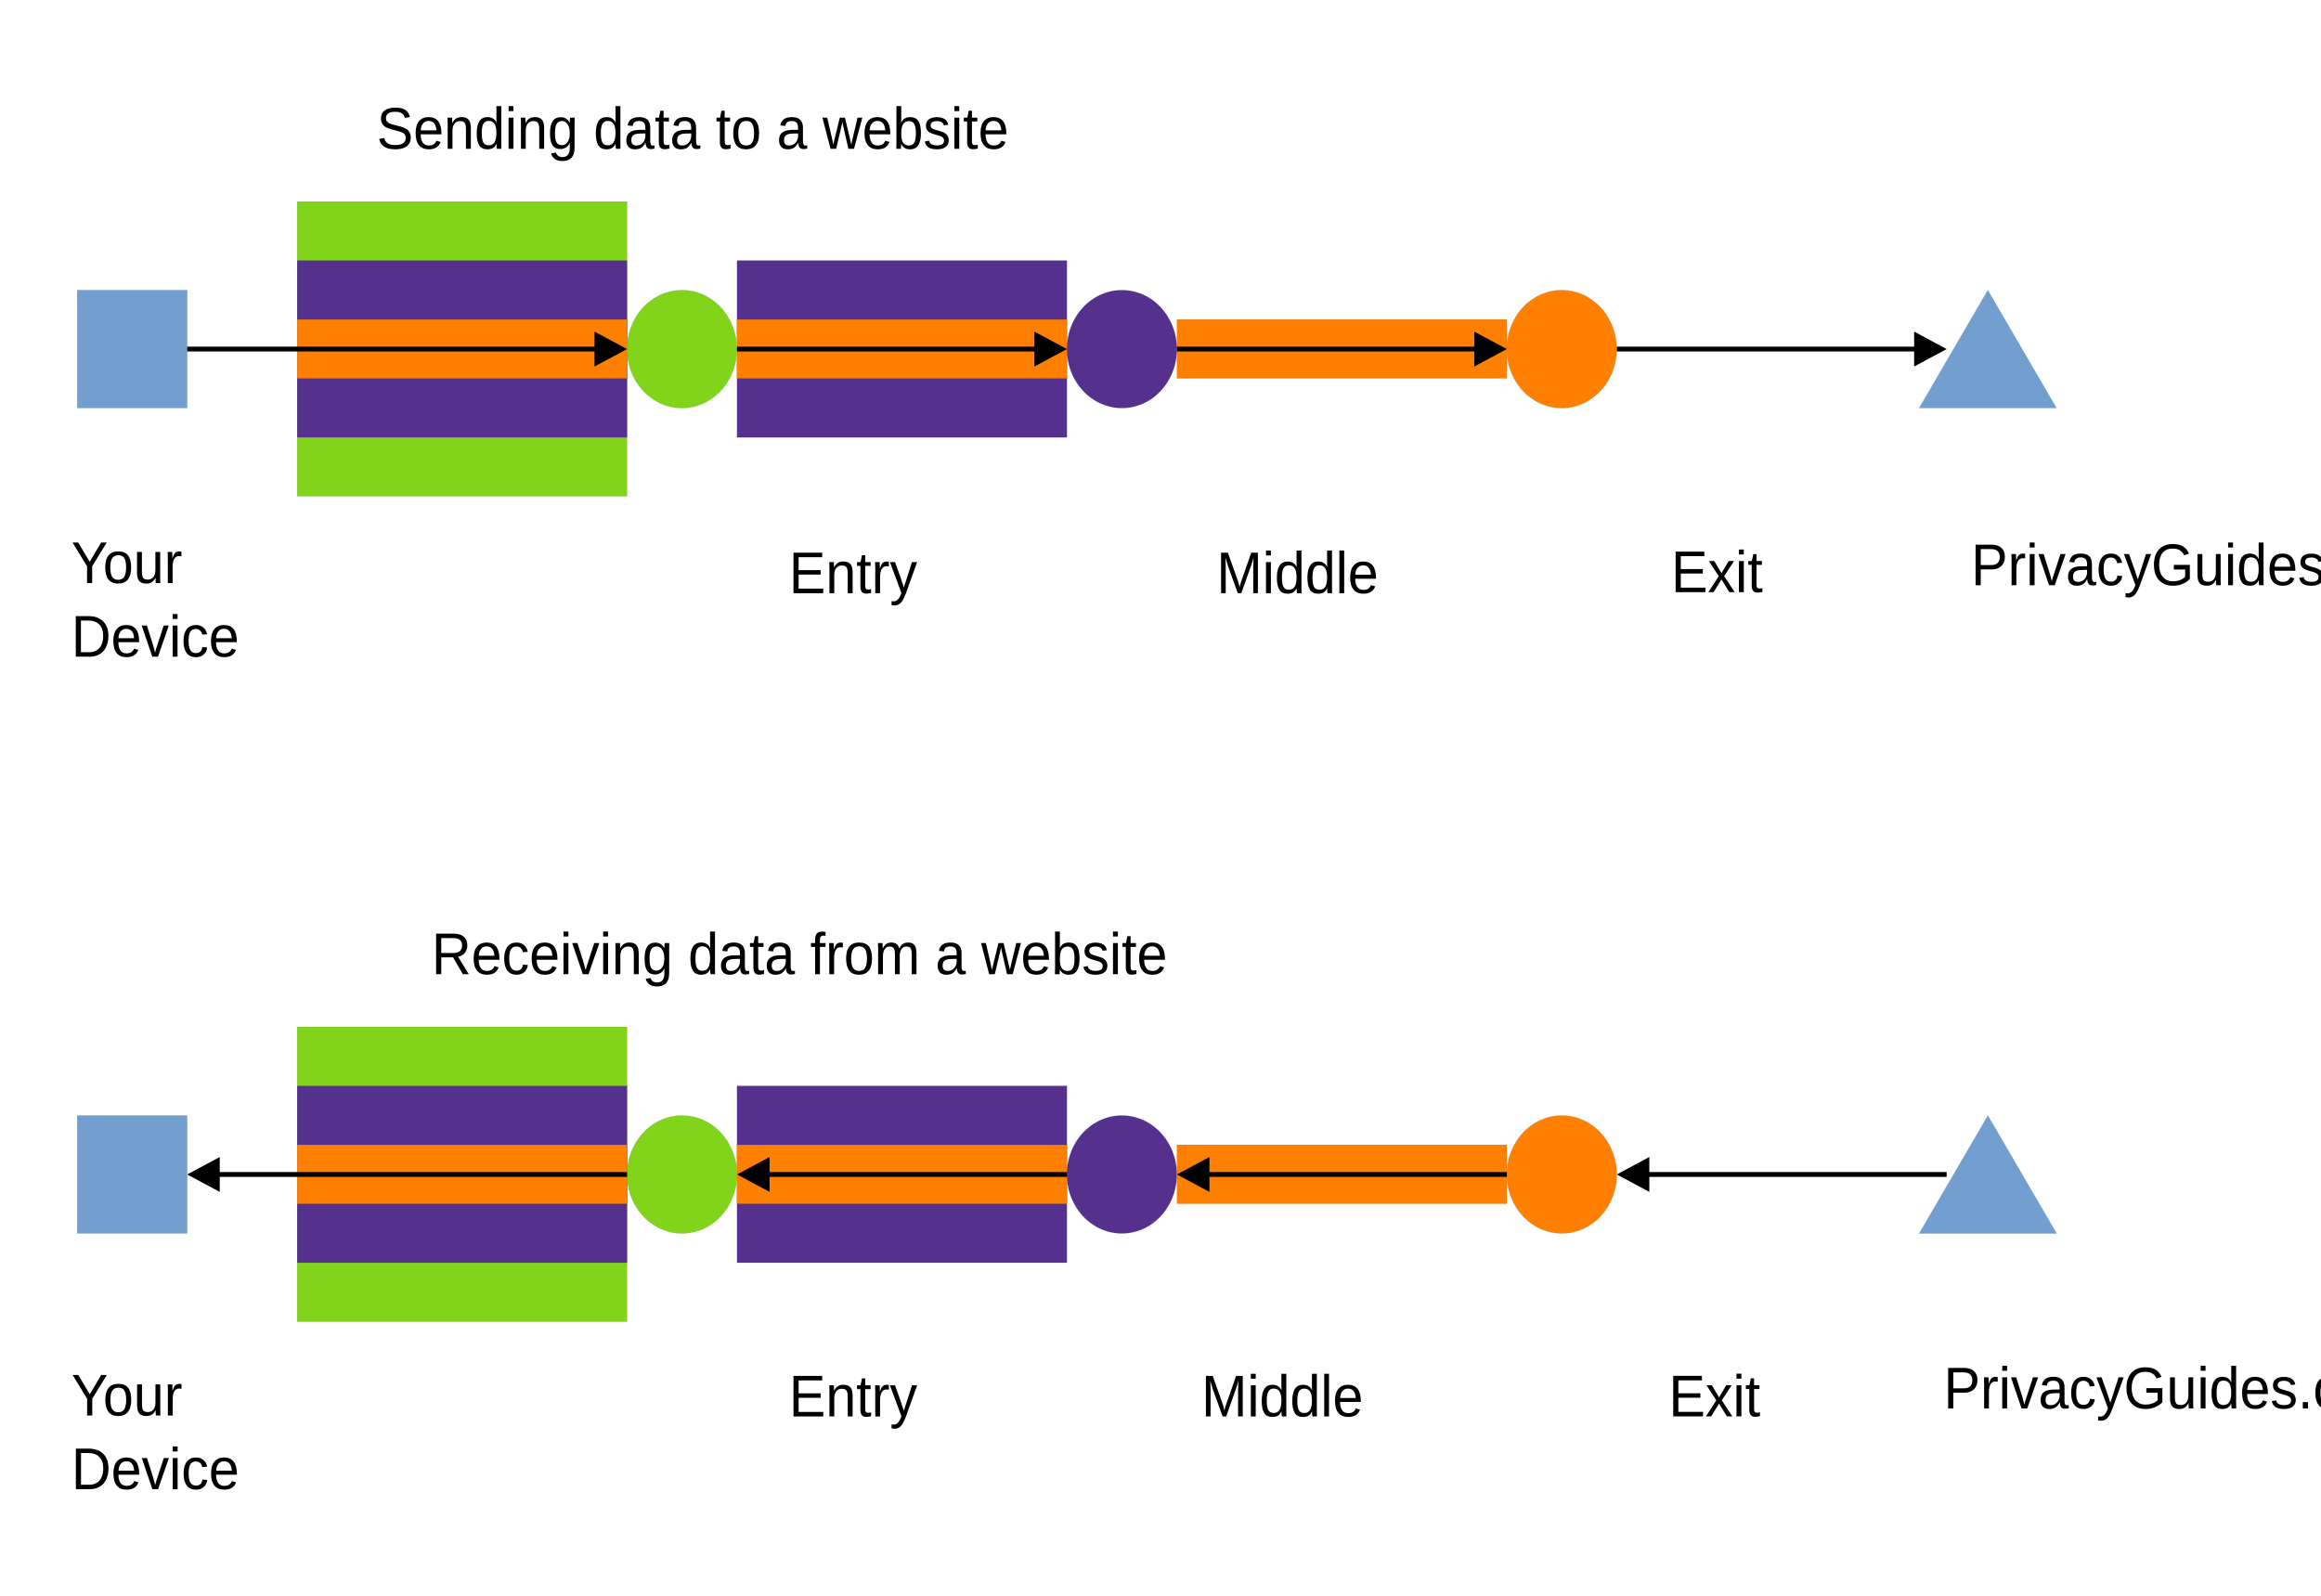
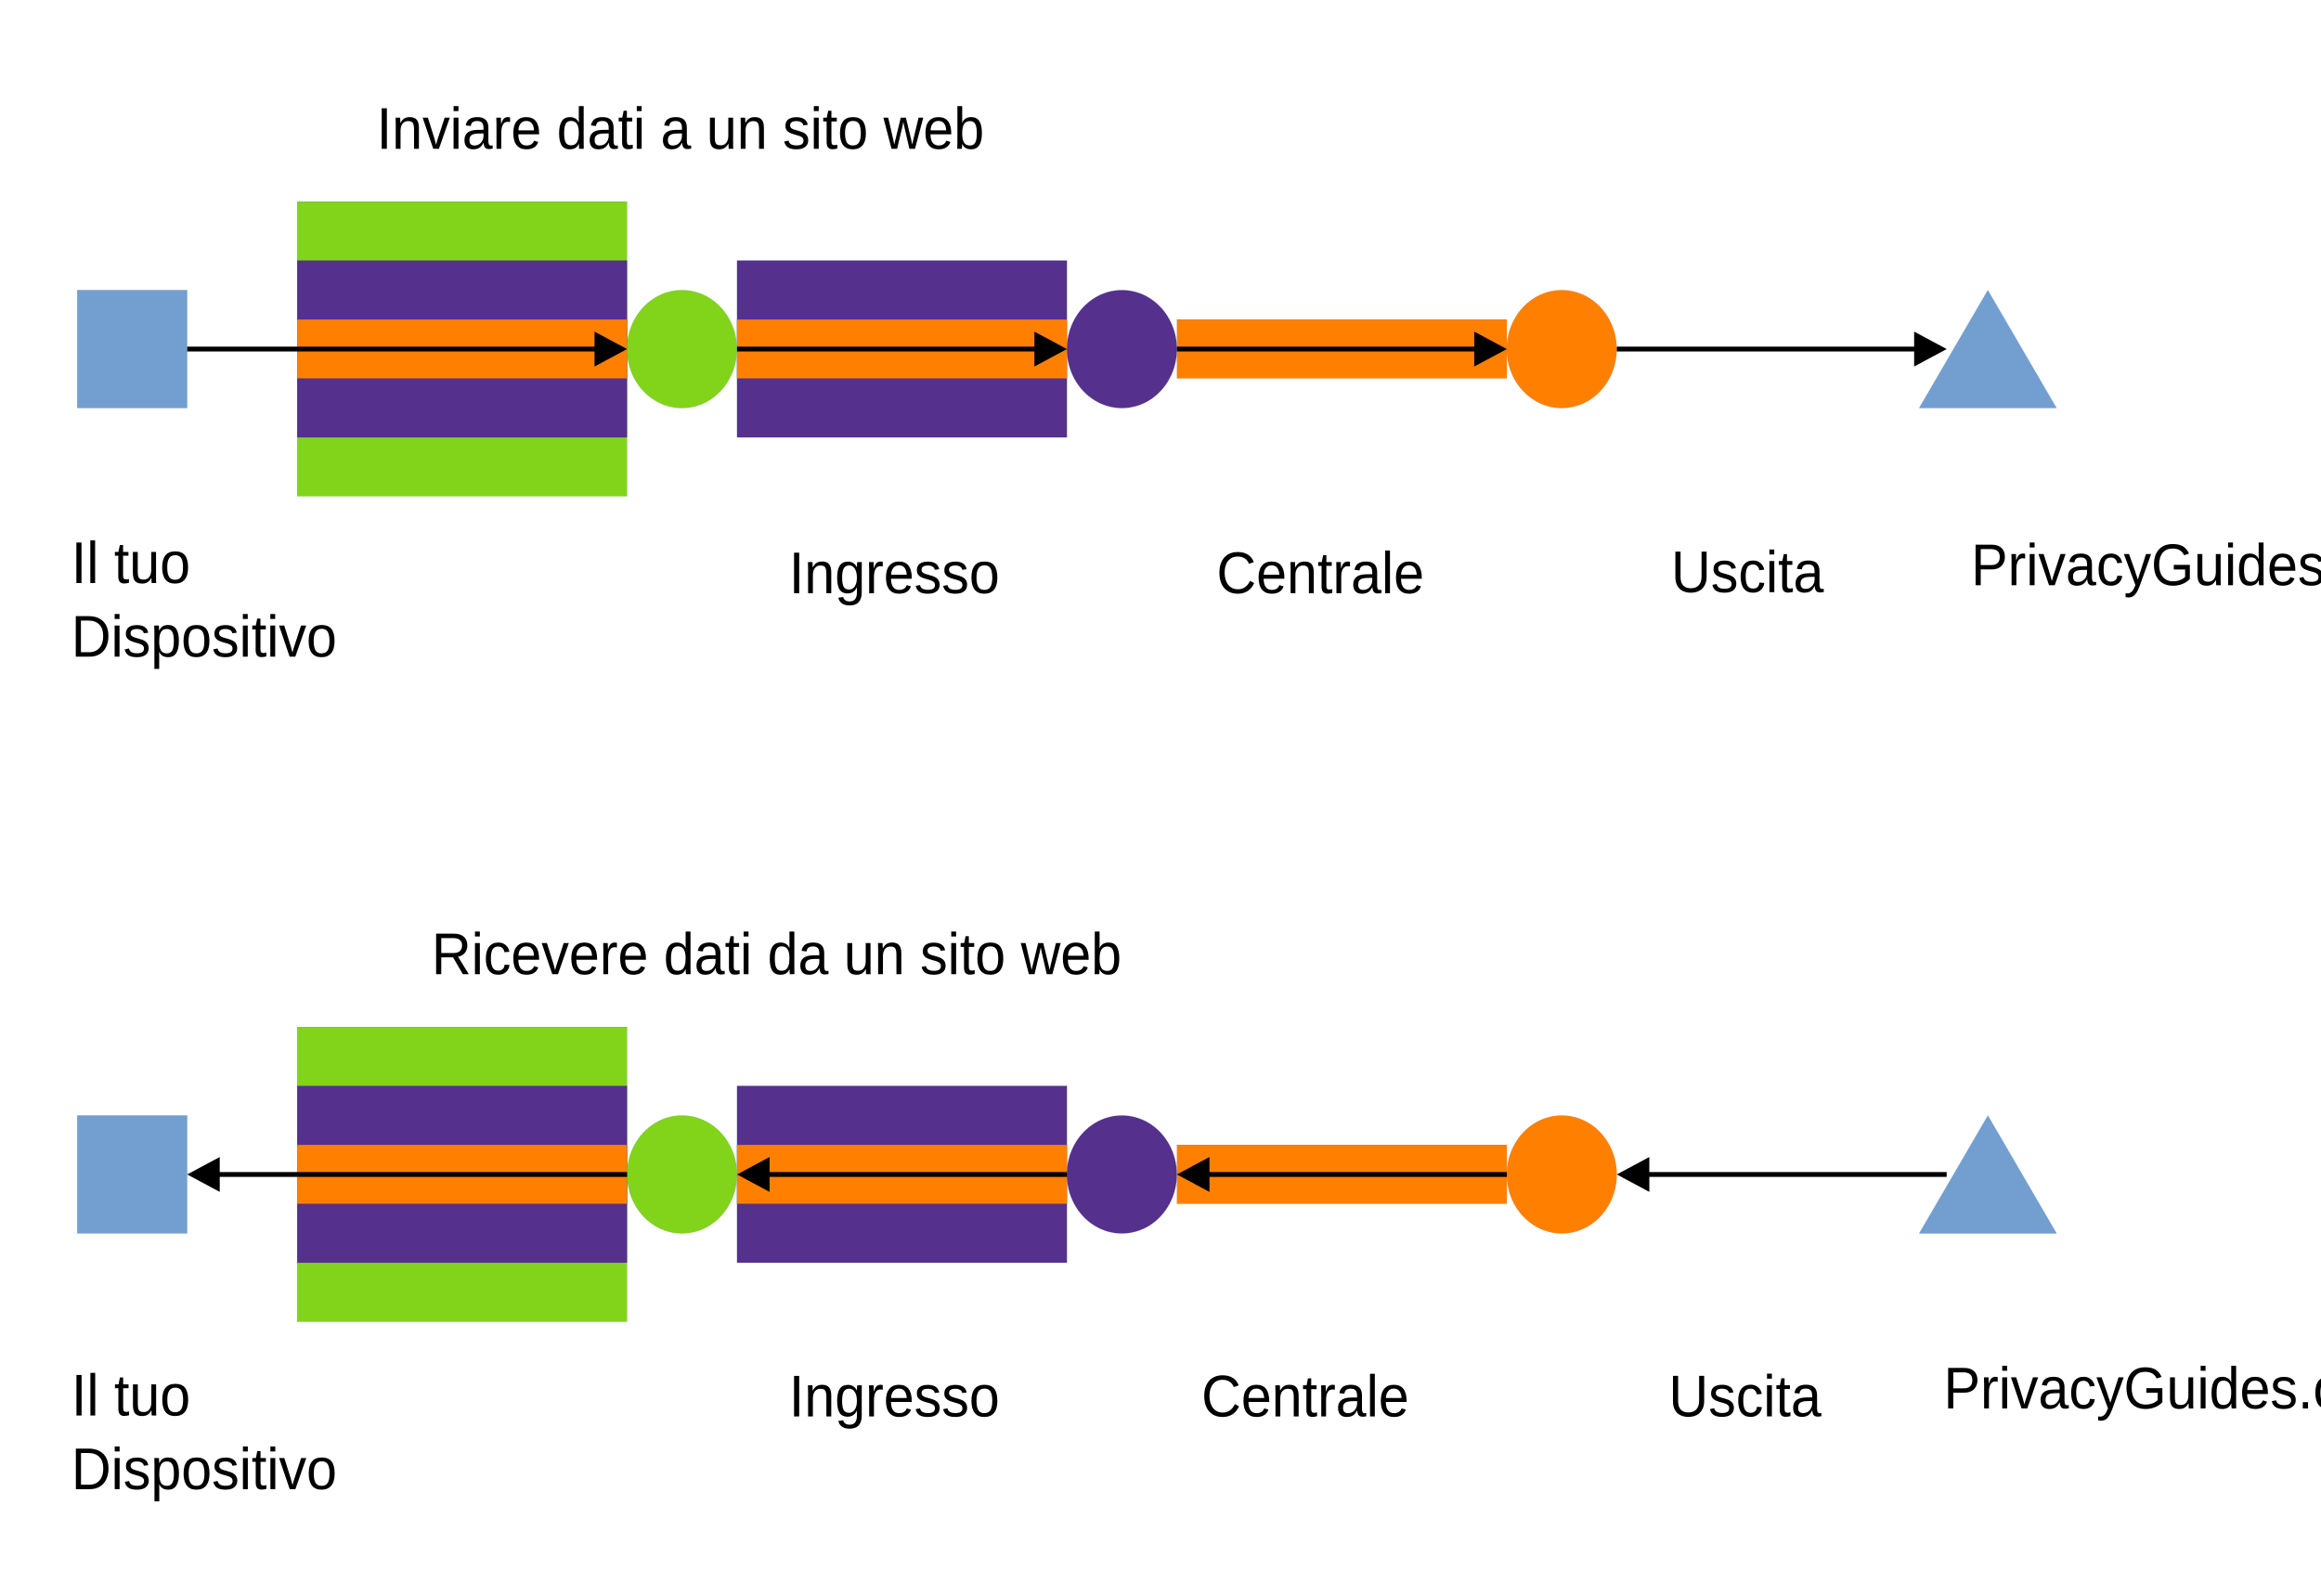
<svg xmlns="http://www.w3.org/2000/svg" width="1600" height="1100" version="1.1" viewBox="0 0 423.33 291.04">
  <g transform="translate(-27.597 12.24)">
    <path d="m51.708 62.175h-10.029v-21.505h20.057v21.505z" fill="#729fcf" fill-rule="evenodd" />
    <path d="m51.708 62.175h-10.029v-21.505h20.057v21.505h-10.029" fill="none" stroke="#3465a4" stroke-linecap="round" stroke-linejoin="round" stroke-width=".016px" />
    <path d="m111.88 78.278h-30.086v-53.763h60.172v53.763z" fill="#81d41a" fill-rule="evenodd" />
    <path d="m111.88 78.278h-30.086v-53.763h60.172v53.763h-30.086" fill="none" stroke="#3465a4" stroke-linecap="round" stroke-linejoin="round" stroke-width=".016px" />
    <path d="m111.88 67.526h-30.086v-32.258h60.172v32.258z" fill="#55308d" fill-rule="evenodd" />
    <path d="m111.88 67.526h-30.086v-32.258h60.172v32.258h-30.086" fill="none" stroke="#3465a4" stroke-linecap="round" stroke-linejoin="round" stroke-width=".016px" />
    <path d="m111.88 56.773h-30.086v-10.753h60.172v10.753z" fill="#ff8000" fill-rule="evenodd" />
    <path d="m111.88 56.773h-30.086v-10.753h60.172v10.753h-30.086" fill="none" stroke="#3465a4" stroke-linecap="round" stroke-linejoin="round" stroke-width=".016px" />
    <path d="m192.11 218.06h-30.086v-32.258h60.172v32.258z" fill="#55308d" fill-rule="evenodd" />
    <path d="m192.11 218.06h-30.086v-32.258h60.172v32.258h-30.086" fill="none" stroke="#3465a4" stroke-linecap="round" stroke-linejoin="round" stroke-width=".016px" />
    <path d="m111.88 228.81h-30.086v-53.763h60.172v53.763z" fill="#81d41a" fill-rule="evenodd" />
    <path d="m111.88 228.81h-30.086v-53.763h60.172v53.763h-30.086" fill="none" stroke="#3465a4" stroke-linecap="round" stroke-linejoin="round" stroke-width=".016px" />
    <path d="m111.88 218.06h-30.086v-32.258h60.172v32.258z" fill="#55308d" fill-rule="evenodd" />
    <path d="m111.88 218.06h-30.086v-32.258h60.172v32.258h-30.086" fill="none" stroke="#3465a4" stroke-linecap="round" stroke-linejoin="round" stroke-width=".016px" />
    <path d="m111.88 207.31h-30.086v-10.753h60.172v10.753z" fill="#ff8000" fill-rule="evenodd" />
    <path d="m111.88 207.31h-30.086v-10.753h60.172v10.753h-30.086" fill="none" stroke="#3465a4" stroke-linecap="round" stroke-linejoin="round" stroke-width=".016px" />
    <path d="m192.11 67.526h-30.086v-32.258h60.172v32.258z" fill="#55308d" fill-rule="evenodd" />
    <path d="m192.11 67.526h-30.086v-32.258h60.172v32.258h-30.086" fill="none" stroke="#3465a4" stroke-linecap="round" stroke-linejoin="round" stroke-width=".016px" />
    <path d="m192.11 207.31h-30.086v-10.753h60.172v10.753z" fill="#ff8000" fill-rule="evenodd" />
    <path d="m192.11 207.31h-30.086v-10.753h60.172v10.753h-30.086" fill="none" stroke="#3465a4" stroke-linecap="round" stroke-linejoin="round" stroke-width=".016px" />
    <path d="m192.11 56.773h-30.086v-10.753h60.172v10.753z" fill="#ff8000" fill-rule="evenodd" />
    <path d="m192.11 56.773h-30.086v-10.753h60.172v10.753h-30.086" fill="none" stroke="#3465a4" stroke-linecap="round" stroke-linejoin="round" stroke-width=".016px" />
    <path d="m272.34 56.773h-30.086v-10.753h60.172v10.753z" fill="#ff8000" fill-rule="evenodd" />
    <path d="m272.34 56.773h-30.086v-10.753h60.172v10.753h-30.086" fill="none" stroke="#3465a4" stroke-linecap="round" stroke-linejoin="round" stroke-width=".016px" />
    <path d="m272.34 207.31h-30.086v-10.753h60.172v10.753z" fill="#ff8000" fill-rule="evenodd" />
    <path d="m272.34 207.31h-30.086v-10.753h60.172v10.753h-30.086" fill="none" stroke="#3465a4" stroke-linecap="round" stroke-linejoin="round" stroke-width=".016px" />
    <path d="m51.708 212.71h-10.029v-21.505h20.057v21.505z" fill="#729fcf" fill-rule="evenodd" />
    <path d="m51.708 212.71h-10.029v-21.505h20.057v21.505h-10.029" fill="none" stroke="#3465a4" stroke-linecap="round" stroke-linejoin="round" stroke-width=".016px" />
    <path d="m162.01 51.439c0 1.88-0.458 3.742-1.342 5.368-0.884 1.643-2.148 2.997-3.664 3.946-1.532 0.948-3.269 1.439-5.022 1.439s-3.49-0.491-5.006-1.439c-1.532-0.948-2.795-2.303-3.68-3.946-0.884-1.626-1.342-3.488-1.342-5.368 0-1.897 0.458-3.759 1.342-5.385 0.884-1.643 2.148-2.997 3.68-3.946 1.516-0.948 3.253-1.439 5.006-1.439s3.49 0.491 5.022 1.439c1.516 0.948 2.78 2.303 3.664 3.946 0.884 1.626 1.342 3.488 1.342 5.368z" fill="#81d41a" fill-rule="evenodd" />
    <path d="m162.01 51.439c0 1.88-0.458 3.742-1.342 5.368-0.884 1.643-2.148 2.997-3.664 3.946-1.532 0.948-3.269 1.439-5.022 1.439s-3.49-0.491-5.006-1.439c-1.532-0.948-2.795-2.303-3.68-3.946-0.884-1.626-1.342-3.488-1.342-5.368 0-1.897 0.458-3.759 1.342-5.385 0.884-1.643 2.148-2.997 3.68-3.946 1.516-0.948 3.253-1.439 5.006-1.439s3.49 0.491 5.022 1.439c1.516 0.948 2.78 2.303 3.664 3.946 0.884 1.626 1.342 3.488 1.342 5.368v0.017" fill="none" stroke="#3465a4" stroke-linecap="round" stroke-linejoin="round" stroke-width=".016px" />
    <path d="m242.25 51.439c0 1.88-0.458 3.742-1.342 5.368-0.884 1.643-2.148 2.997-3.664 3.946-1.532 0.948-3.269 1.439-5.022 1.439s-3.49-0.491-5.006-1.439c-1.532-0.948-2.795-2.303-3.68-3.946-0.884-1.626-1.342-3.488-1.342-5.368 0-1.897 0.458-3.759 1.342-5.385 0.884-1.643 2.148-2.997 3.68-3.946 1.516-0.948 3.253-1.439 5.006-1.439s3.49 0.491 5.022 1.439c1.516 0.948 2.78 2.303 3.664 3.946 0.884 1.626 1.342 3.488 1.342 5.368z" fill="#55308d" fill-rule="evenodd" />
    <path d="m242.25 51.439c0 1.88-0.458 3.742-1.342 5.368-0.884 1.643-2.148 2.997-3.664 3.946-1.532 0.948-3.269 1.439-5.022 1.439s-3.49-0.491-5.006-1.439c-1.532-0.948-2.795-2.303-3.68-3.946-0.884-1.626-1.342-3.488-1.342-5.368 0-1.897 0.458-3.759 1.342-5.385 0.884-1.643 2.148-2.997 3.68-3.946 1.516-0.948 3.253-1.439 5.006-1.439s3.49 0.491 5.022 1.439c1.516 0.948 2.78 2.303 3.664 3.946 0.884 1.626 1.342 3.488 1.342 5.368v0.017" fill="none" stroke="#3465a4" stroke-linecap="round" stroke-linejoin="round" stroke-width=".016px" />
    <path d="m322.47 51.439c0 1.88-0.458 3.742-1.342 5.368-0.884 1.643-2.148 2.997-3.664 3.946-1.532 0.948-3.269 1.439-5.022 1.439s-3.49-0.491-5.006-1.439c-1.532-0.948-2.795-2.303-3.68-3.946-0.884-1.626-1.342-3.488-1.342-5.368 0-1.897 0.458-3.759 1.342-5.385 0.884-1.643 2.148-2.997 3.68-3.946 1.516-0.948 3.253-1.439 5.006-1.439s3.49 0.491 5.022 1.439c1.516 0.948 2.78 2.303 3.664 3.946 0.884 1.626 1.342 3.488 1.342 5.368z" fill="#ff8000" fill-rule="evenodd" />
    <path d="m322.47 51.439c0 1.88-0.458 3.742-1.342 5.368-0.884 1.643-2.148 2.997-3.664 3.946-1.532 0.948-3.269 1.439-5.022 1.439s-3.49-0.491-5.006-1.439c-1.532-0.948-2.795-2.303-3.68-3.946-0.884-1.626-1.342-3.488-1.342-5.368 0-1.897 0.458-3.759 1.342-5.385 0.884-1.643 2.148-2.997 3.68-3.946 1.516-0.948 3.253-1.439 5.006-1.439s3.49 0.491 5.022 1.439c1.516 0.948 2.78 2.303 3.664 3.946 0.884 1.626 1.342 3.488 1.342 5.368v0.017" fill="none" stroke="#3465a4" stroke-linecap="round" stroke-linejoin="round" stroke-width=".016px" />
    <path d="m162.02 201.97c0 1.88-0.458 3.742-1.342 5.368-0.884 1.643-2.148 2.997-3.664 3.946-1.532 0.948-3.269 1.439-5.022 1.439s-3.49-0.491-5.006-1.439c-1.532-0.948-2.795-2.303-3.68-3.946-0.884-1.626-1.342-3.488-1.342-5.368 0-1.897 0.458-3.759 1.342-5.385 0.884-1.643 2.148-2.997 3.68-3.945 1.516-0.948 3.253-1.439 5.006-1.439s3.49 0.491 5.022 1.439c1.516 0.948 2.78 2.303 3.664 3.945 0.884 1.626 1.342 3.488 1.342 5.385z" fill="#81d41a" fill-rule="evenodd" />
    <path d="m162.02 201.97c0 1.88-0.458 3.742-1.342 5.368-0.884 1.643-2.148 2.997-3.664 3.946-1.532 0.948-3.269 1.439-5.022 1.439s-3.49-0.491-5.006-1.439c-1.532-0.948-2.795-2.303-3.68-3.946-0.884-1.626-1.342-3.488-1.342-5.368 0-1.897 0.458-3.759 1.342-5.385 0.884-1.643 2.148-2.997 3.68-3.945 1.516-0.948 3.253-1.439 5.006-1.439s3.49 0.491 5.022 1.439c1.516 0.948 2.78 2.303 3.664 3.945 0.884 1.626 1.342 3.488 1.342 5.385" fill="none" stroke="#3465a4" stroke-linecap="round" stroke-linejoin="round" stroke-width=".016px" />
    <path d="m242.24 201.97c0 1.88-0.458 3.742-1.342 5.368-0.884 1.643-2.148 2.997-3.664 3.946-1.532 0.948-3.269 1.439-5.022 1.439s-3.49-0.491-5.006-1.439c-1.532-0.948-2.795-2.303-3.68-3.946-0.884-1.626-1.342-3.488-1.342-5.368 0-1.897 0.458-3.759 1.342-5.385 0.884-1.643 2.148-2.997 3.68-3.945 1.516-0.948 3.253-1.439 5.006-1.439s3.49 0.491 5.022 1.439c1.516 0.948 2.78 2.303 3.664 3.945 0.884 1.626 1.342 3.488 1.342 5.385z" fill="#55308d" fill-rule="evenodd" />
    <path d="m242.24 201.97c0 1.88-0.458 3.742-1.342 5.368-0.884 1.643-2.148 2.997-3.664 3.946-1.532 0.948-3.269 1.439-5.022 1.439s-3.49-0.491-5.006-1.439c-1.532-0.948-2.795-2.303-3.68-3.946-0.884-1.626-1.342-3.488-1.342-5.368 0-1.897 0.458-3.759 1.342-5.385 0.884-1.643 2.148-2.997 3.68-3.945 1.516-0.948 3.253-1.439 5.006-1.439s3.49 0.491 5.022 1.439c1.516 0.948 2.78 2.303 3.664 3.945 0.884 1.626 1.342 3.488 1.342 5.385" fill="none" stroke="#3465a4" stroke-linecap="round" stroke-linejoin="round" stroke-width=".016px" />
    <path d="m322.48 201.97c0 1.88-0.458 3.742-1.342 5.368-0.884 1.643-2.148 2.997-3.664 3.946-1.532 0.948-3.269 1.439-5.022 1.439s-3.49-0.491-5.006-1.439c-1.532-0.948-2.795-2.303-3.68-3.946-0.884-1.626-1.342-3.488-1.342-5.368 0-1.897 0.458-3.759 1.342-5.385 0.884-1.643 2.148-2.997 3.68-3.945 1.516-0.948 3.253-1.439 5.006-1.439s3.49 0.491 5.022 1.439c1.516 0.948 2.78 2.303 3.664 3.945 0.884 1.626 1.342 3.488 1.342 5.385z" fill="#ff8000" fill-rule="evenodd" />
    <path d="m322.48 201.97c0 1.88-0.458 3.742-1.342 5.368-0.884 1.643-2.148 2.997-3.664 3.946-1.532 0.948-3.269 1.439-5.022 1.439s-3.49-0.491-5.006-1.439c-1.532-0.948-2.795-2.303-3.68-3.946-0.884-1.626-1.342-3.488-1.342-5.368 0-1.897 0.458-3.759 1.342-5.385 0.884-1.643 2.148-2.997 3.68-3.945 1.516-0.948 3.253-1.439 5.006-1.439s3.49 0.491 5.022 1.439c1.516 0.948 2.78 2.303 3.664 3.945 0.884 1.626 1.342 3.488 1.342 5.385" fill="none" stroke="#3465a4" stroke-linecap="round" stroke-linejoin="round" stroke-width=".016px" />
    <path d="m390.16 40.67 12.54 21.522h-25.08z" fill="#729fcf" fill-rule="evenodd" />
    <path d="m390.16 40.67 12.54 21.522h-25.08l12.54-21.522" fill="none" stroke="#3465a4" stroke-linecap="round" stroke-linejoin="round" stroke-width=".016px" />
    <path d="m390.17 191.2 12.54 21.522h-25.08z" fill="#729fcf" fill-rule="evenodd" />
    <path d="m390.17 191.2 12.54 21.522h-25.08l12.54-21.522" fill="none" stroke="#3465a4" stroke-linecap="round" stroke-linejoin="round" stroke-width=".016px" />
    <g transform="translate(1.454e-4,7.6627)" font-family="'Liberation Sans'" font-size="10.373px" font-weight="400" letter-spacing="0px" stroke-width=".433" word-spacing="0px">
      <text transform="scale(.96575 1.0355)" x="42.046" y="83.471" style="line-height:125%" xml:space="preserve">
        <tspan x="42.046" y="83.471">
-           <tspan x="42.046" y="83.471" stroke-width=".433">Your</tspan>
+           <tspan x="42.046" y="83.471" stroke-width=".433">Il tuo</tspan>
        </tspan>
-         <tspan x="42.046" y="96.437">Device</tspan>
+         <tspan x="42.046" y="96.437">Dispositivo</tspan>
      </text>
      <text transform="scale(.96575 1.0355)" x="68.015" y="6.986" style="line-height:125%" xml:space="preserve">
        <tspan x="68.015" y="6.986" stroke-width=".433">
-           <tspan dx="0" dy="0" fill="#000000" font-family="'Liberation Sans'" font-size="10.373px" font-weight="400" stroke-width=".433">Sending data to a website</tspan>
+           <tspan dx="0" dy="0" fill="#000000" font-family="'Liberation Sans'" font-size="10.373px" font-weight="400" stroke-width=".433">Inviare dati a un sito web</tspan>
        </tspan>
      </text>
      <text transform="scale(.96575 1.0355)" x="78.399" y="152.367" style="line-height:125%" xml:space="preserve">
        <tspan x="78.399" y="152.367" stroke-width=".433">
-           <tspan dx="0" dy="0" fill="#000000" font-family="'Liberation Sans'" font-size="10.373px" font-weight="400" stroke-width=".433">Receiving data from a website</tspan>
+           <tspan dx="0" dy="0" fill="#000000" font-family="'Liberation Sans'" font-size="10.373px" font-weight="400" stroke-width=".433">Ricevere dati da un sito web</tspan>
        </tspan>
      </text>
      <text transform="scale(.96575 1.0355)" x="42.062" y="230.095" style="line-height:125%" xml:space="preserve">
        <tspan x="42.062" y="230.095">
-           <tspan x="42.062" y="230.095" stroke-width=".433">Your<tspan fill="#000000" font-family="'Liberation Sans'" font-size="10.373px" font-weight="400" stroke-width=".433" />
+           <tspan x="42.062" y="230.095" stroke-width=".433">Il tuo<tspan fill="#000000" font-family="'Liberation Sans'" font-size="10.373px" font-weight="400" stroke-width=".433" />
          </tspan>
        </tspan>
-         <tspan x="42.062" y="243.061">Device</tspan>
+         <tspan x="42.062" y="243.061">Dispositivo</tspan>
      </text>
      <text transform="scale(.96575 1.0355)" x="145.889" y="230.258" style="line-height:125%" xml:space="preserve">
        <tspan x="145.889" y="230.258" stroke-width=".433">
-           <tspan dx="0" dy="0" fill="#000000" font-family="'Liberation Sans'" font-size="10.373px" font-weight="400" stroke-width=".433">Entry</tspan>
+           <tspan dx="0" dy="0" fill="#000000" font-family="'Liberation Sans'" font-size="10.373px" font-weight="400" stroke-width=".433">Ingresso</tspan>
        </tspan>
      </text>
      <text transform="scale(.96575 1.0355)" x="223.78" y="230.258" style="line-height:125%" xml:space="preserve">
        <tspan x="223.78" y="230.258" stroke-width=".433">
-           <tspan dx="0" dy="0" fill="#000000" font-family="'Liberation Sans'" font-size="10.373px" font-weight="400" stroke-width=".433">Middle</tspan>
+           <tspan dx="0" dy="0" fill="#000000" font-family="'Liberation Sans'" font-size="10.373px" font-weight="400" stroke-width=".433">Centrale</tspan>
        </tspan>
      </text>
      <text transform="scale(.96575 1.0355)" x="312.039" y="230.242" style="line-height:125%" xml:space="preserve">
        <tspan x="312.039" y="230.242" stroke-width=".433">
-           <tspan dx="0" dy="0" fill="#000000" font-family="'Liberation Sans'" font-size="10.373px" font-weight="400" stroke-width=".433">Exit</tspan>
+           <tspan dx="0" dy="0" fill="#000000" font-family="'Liberation Sans'" font-size="10.373px" font-weight="400" stroke-width=".433">Uscita</tspan>
        </tspan>
      </text>
      <text transform="scale(.96575 1.0355)" x="363.961" y="228.852" style="line-height:125%" xml:space="preserve">
        <tspan x="363.961" y="228.852" stroke-width=".433">
          <tspan dx="0" dy="0" fill="#000000" font-family="'Liberation Sans'" font-size="10.373px" font-weight="400" stroke-width=".433">PrivacyGuides.org</tspan>
        </tspan>
      </text>
      <text transform="scale(.96575 1.0355)" x="369.145" y="83.851" style="line-height:125%" xml:space="preserve">
        <tspan x="369.145" y="83.851" stroke-width=".433">
          <tspan dx="0" dy="0" fill="#000000" font-family="'Liberation Sans'" font-size="10.373px" font-weight="400" stroke-width=".433">PrivacyGuides.org</tspan>
        </tspan>
      </text>
      <text transform="scale(.96575 1.0355)" x="145.889" y="85.257" style="line-height:125%" xml:space="preserve">
        <tspan x="145.889" y="85.257" stroke-width=".433">
-           <tspan dx="0" dy="0" fill="#000000" font-family="'Liberation Sans'" font-size="10.373px" font-weight="400" stroke-width=".433">Entry</tspan>
+           <tspan dx="0" dy="0" fill="#000000" font-family="'Liberation Sans'" font-size="10.373px" font-weight="400" stroke-width=".433">Ingresso</tspan>
        </tspan>
      </text>
      <text transform="scale(.96575 1.0355)" x="226.642" y="85.257" style="line-height:125%" xml:space="preserve">
        <tspan x="226.642" y="85.257" stroke-width=".433">
-           <tspan dx="0" dy="0" fill="#000000" font-family="'Liberation Sans'" font-size="10.373px" font-weight="400" stroke-width=".433">Middle</tspan>
+           <tspan dx="0" dy="0" fill="#000000" font-family="'Liberation Sans'" font-size="10.373px" font-weight="400" stroke-width=".433">Centrale</tspan>
        </tspan>
      </text>
      <text transform="scale(.96575 1.0355)" x="312.497" y="85.077" style="line-height:125%" xml:space="preserve">
        <tspan x="312.497" y="85.077" stroke-width=".433">
-           <tspan dx="0" dy="0" fill="#000000" font-family="'Liberation Sans'" font-size="10.373px" font-weight="400" stroke-width=".433">Exit</tspan>
+           <tspan dx="0" dy="0" fill="#000000" font-family="'Liberation Sans'" font-size="10.373px" font-weight="400" stroke-width=".433">Uscita</tspan>
        </tspan>
      </text>
    </g>
    <g transform="translate(1.454e-4,7.6627)" fill-rule="evenodd">
      <path d="m61.737 44.199v-0.881h74.686v0.881z" />
      <path d="m136.03 40.576 5.938 3.183-5.938 3.183z" />
      <path d="m162.02 44.199v-0.881h54.629v0.881z" />
      <path d="m216.26 40.576 5.938 3.183-5.938 3.183z" />
      <path d="m242.25 44.199v-0.881h54.629v0.881z" />
      <path d="m296.49 40.576 5.938 3.183-5.938 3.183z" />
      <path d="m322.48 44.199v-0.881h54.629v0.881z" />
      <path d="m376.72 40.576 5.938 3.183-5.938 3.183z" />
      <path d="m382.65 193.86v0.881h-54.629v-0.881z" />
      <path d="m328.42 197.48-5.938-3.183 5.938-3.183z" />
      <path d="m302.43 193.86v0.881h-54.629v-0.881z" />
      <path d="m248.19 197.48-5.938-3.183 5.938-3.183z" />
      <path d="m222.2 193.86v0.881h-54.629v-0.881z" />
      <path d="m167.96 197.48-5.938-3.183 5.938-3.183z" />
      <path d="m141.97 193.86v0.881h-74.686v-0.881z" />
      <path d="m67.675 197.48-5.938-3.183 5.938-3.183z" />
    </g>
  </g>
</svg>
